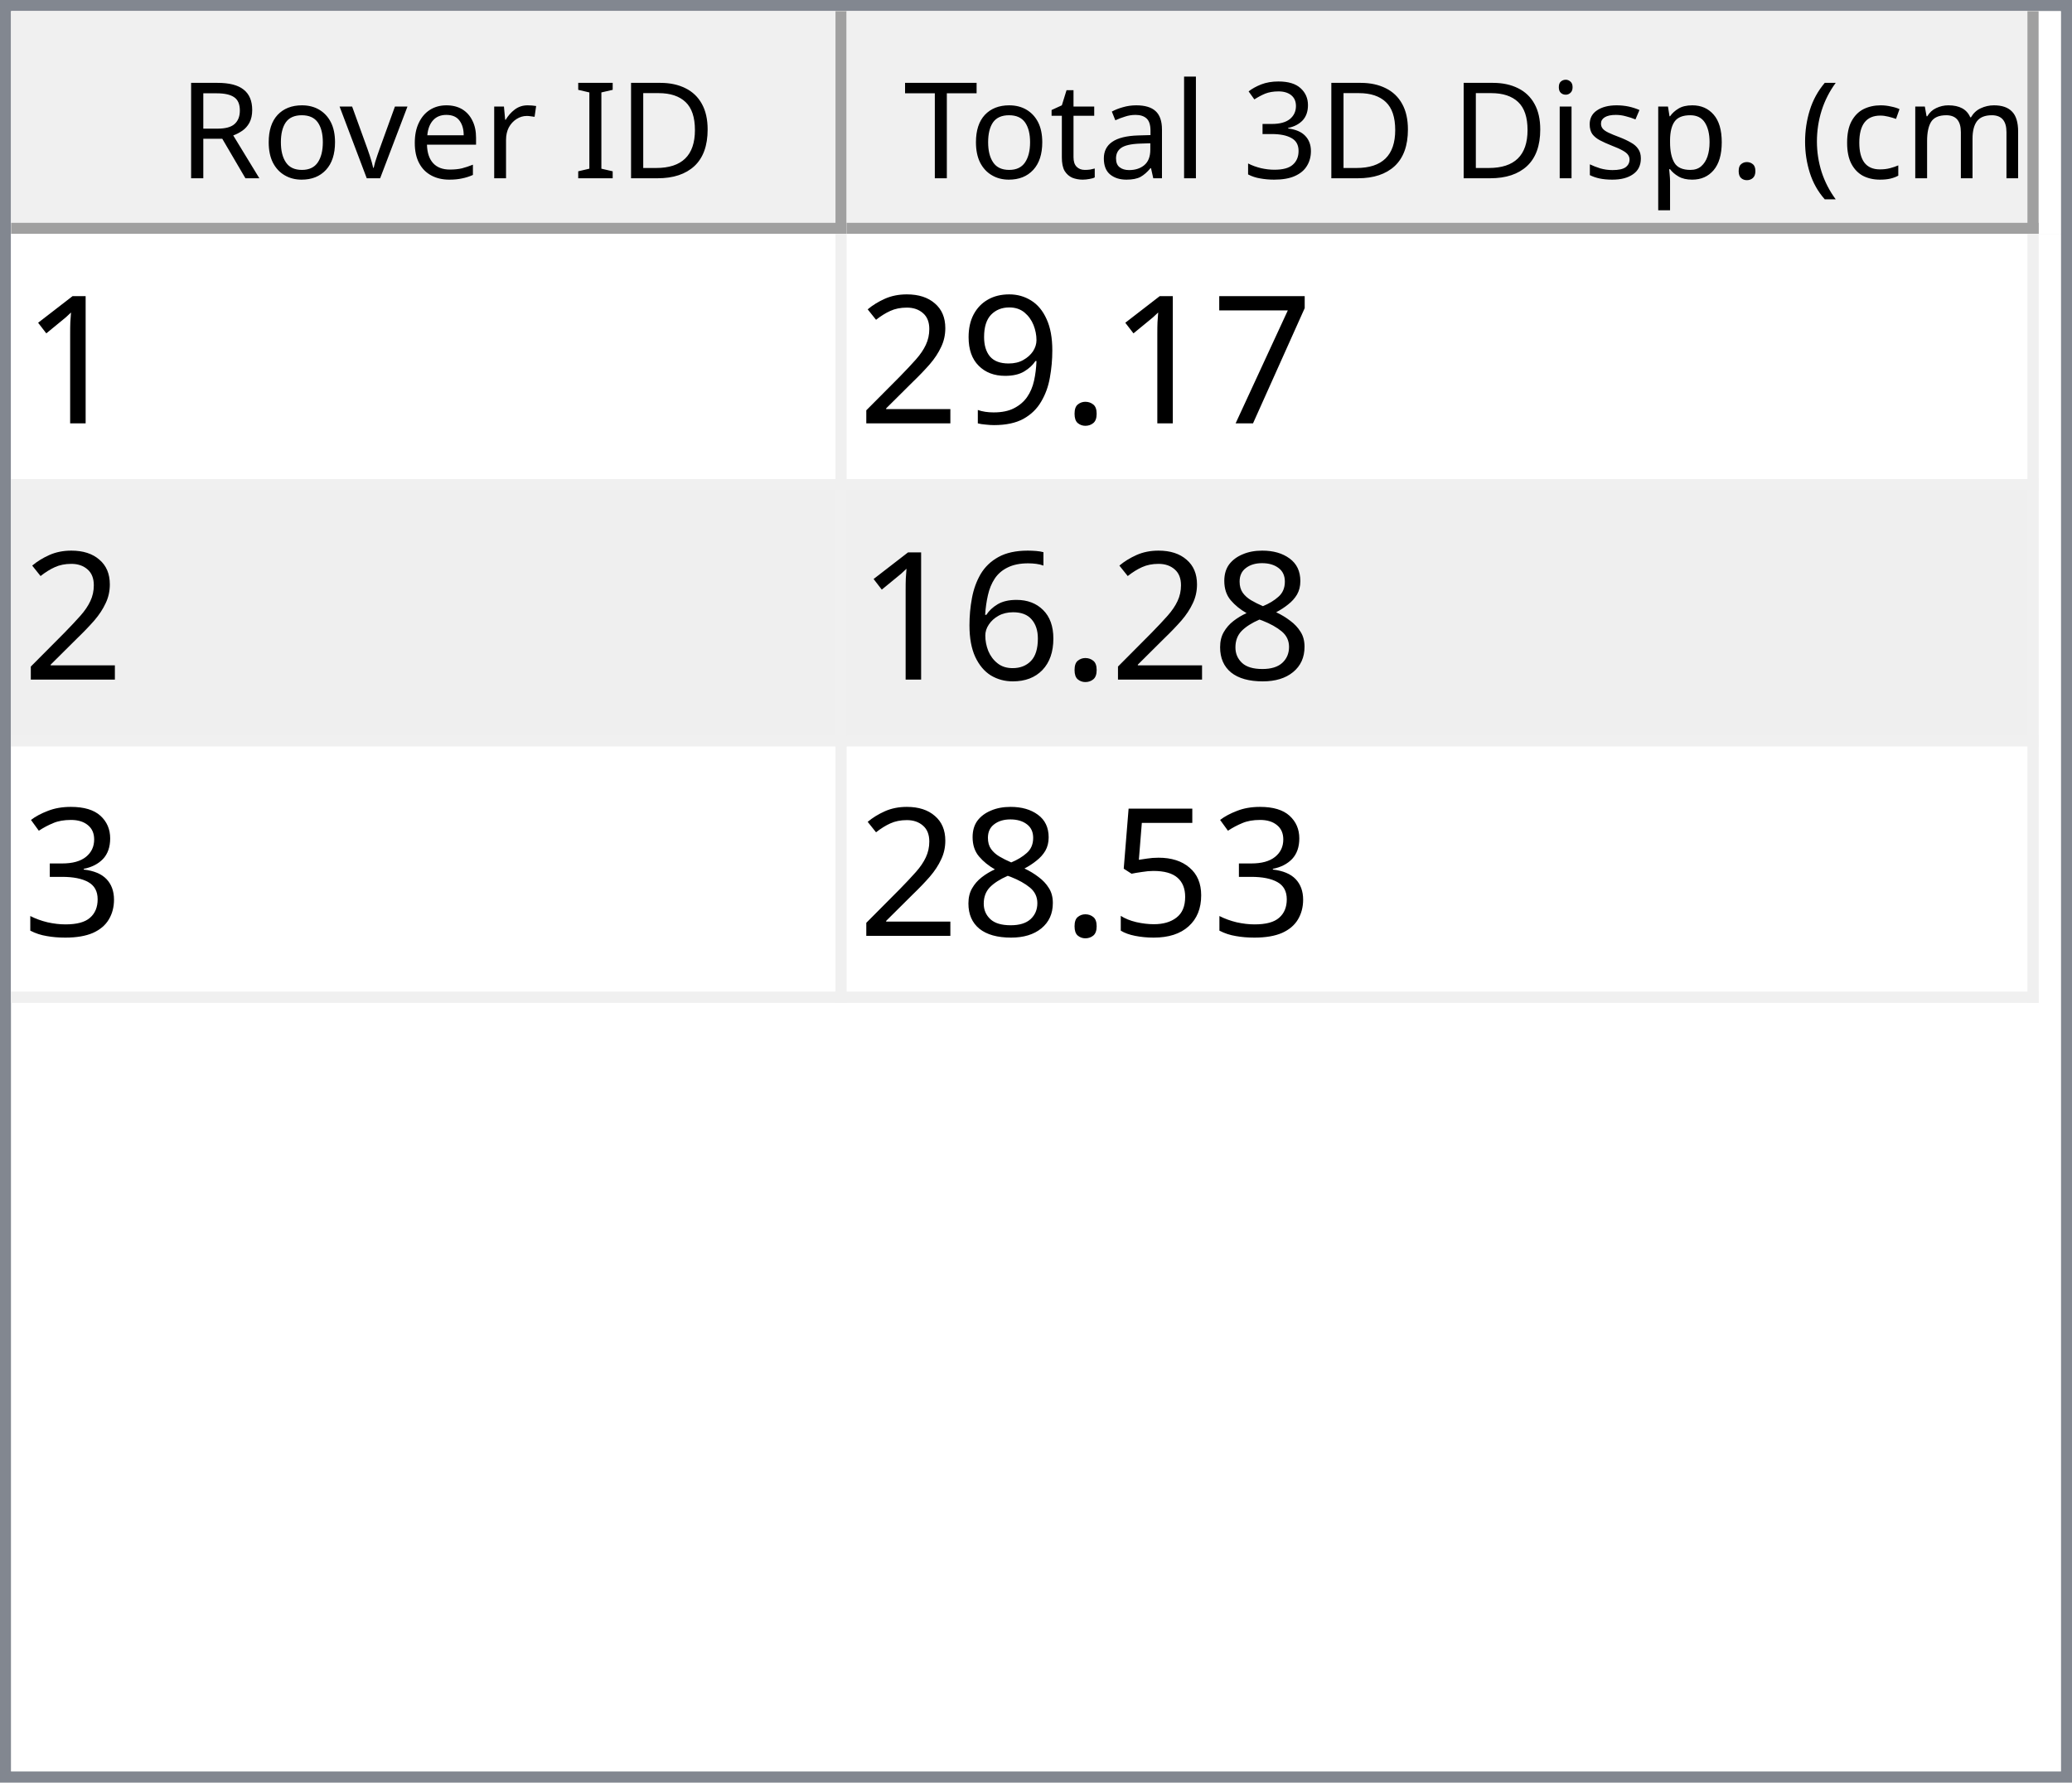
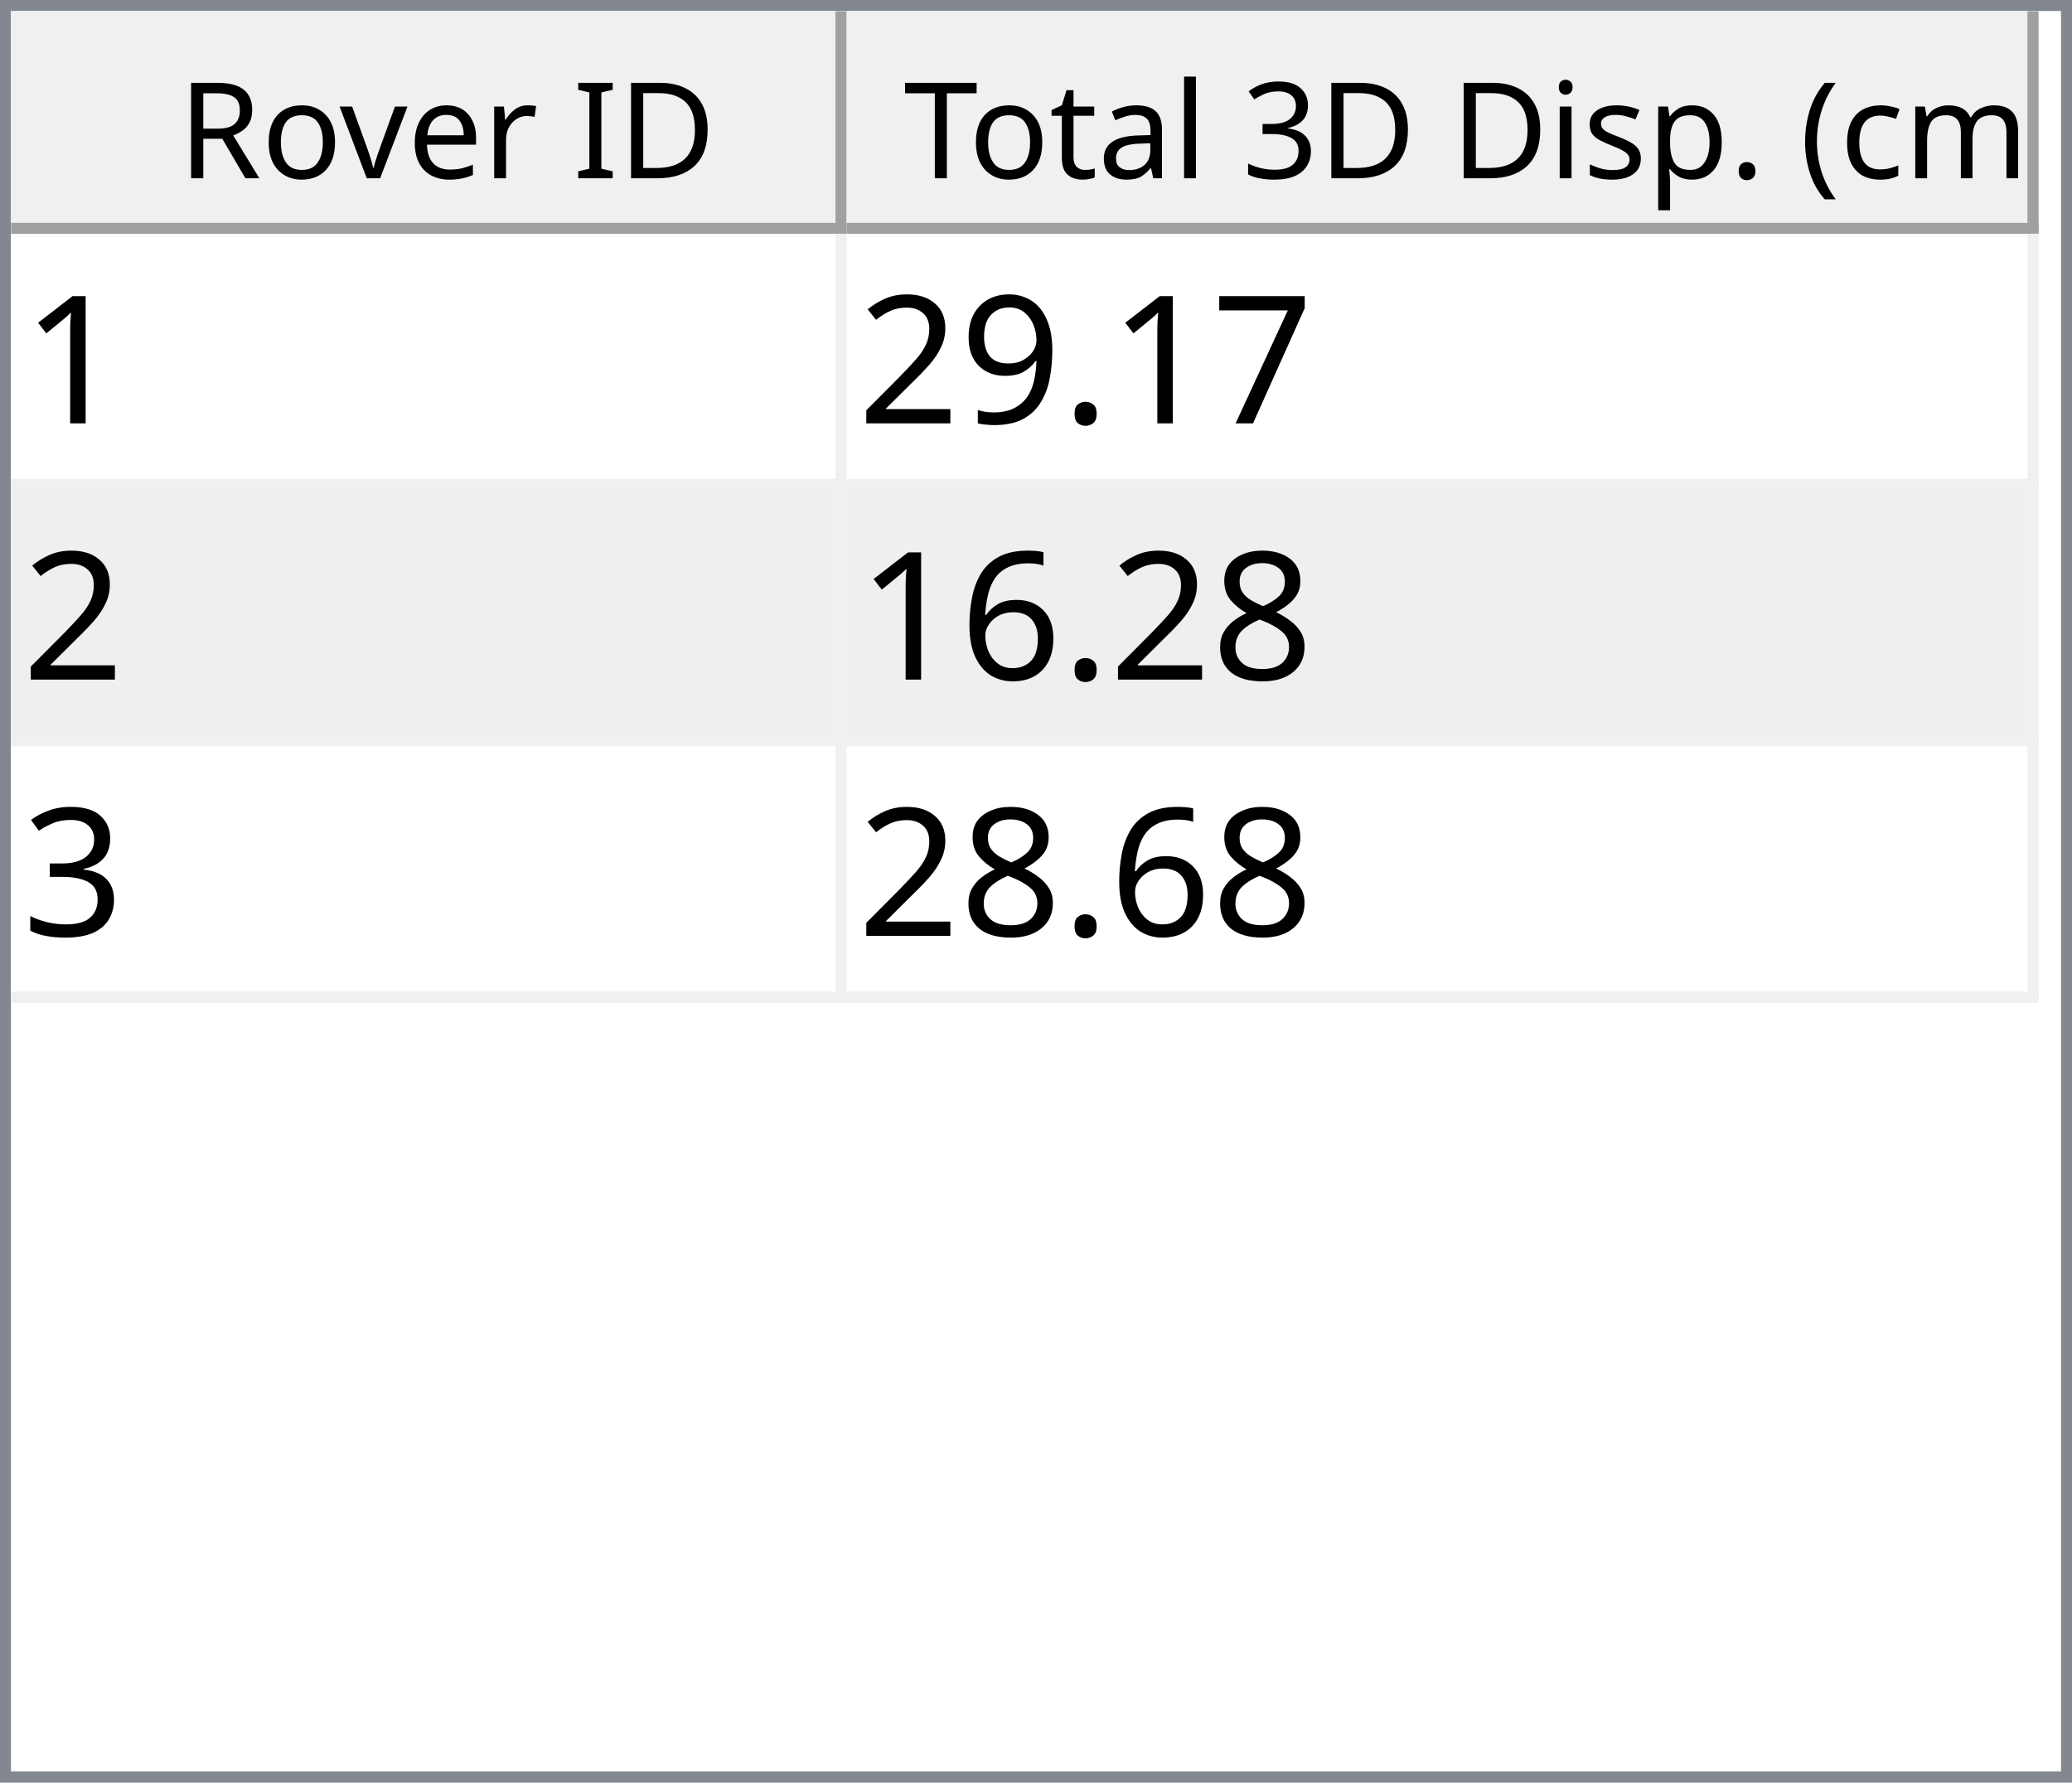
<svg xmlns="http://www.w3.org/2000/svg" style="fill-opacity:1; color-rendering:auto; color-interpolation:auto; text-rendering:auto; stroke:black; stroke-linecap:square; stroke-miterlimit:10; shape-rendering:auto; stroke-opacity:1; fill:black; stroke-dasharray:none; font-weight:normal; stroke-width:1; font-family:'Dialog'; font-style:normal; stroke-linejoin:miter; font-size:12px; stroke-dashoffset:0; image-rendering:auto;" width="186" height="160">
  <defs id="genericDefs" />
  <g>
    <defs id="defs1">
      <clipPath clipPathUnits="userSpaceOnUse" id="clipPath1">
        <path d="M0 0 L186 0 L186 160 L0 160 L0 0 Z" />
      </clipPath>
      <clipPath clipPathUnits="userSpaceOnUse" id="clipPath2">
        <path d="M0 0 L0 160 L186 160 L186 0 Z" />
      </clipPath>
      <clipPath clipPathUnits="userSpaceOnUse" id="clipPath3">
        <path d="M0 0 L0 20 L184 20 L184 0 Z" />
      </clipPath>
      <clipPath clipPathUnits="userSpaceOnUse" id="clipPath4">
        <path d="M0 0 L0 20 L75 20 L75 0 Z" />
      </clipPath>
      <clipPath clipPathUnits="userSpaceOnUse" id="clipPath5">
        <path d="M1 1 L1 19 L74 19 L74 1 Z" />
      </clipPath>
      <clipPath clipPathUnits="userSpaceOnUse" id="clipPath6">
        <path d="M0 0 L0 18 L73 18 L73 0 Z" />
      </clipPath>
      <clipPath clipPathUnits="userSpaceOnUse" id="clipPath7">
        <path d="M-0.5 -0.5 L-0.5 19.5 L74.5 19.5 L74.5 -0.5 Z" />
      </clipPath>
      <clipPath clipPathUnits="userSpaceOnUse" id="clipPath8">
        <path d="M0 0 L0 20 L107 20 L107 0 Z" />
      </clipPath>
      <clipPath clipPathUnits="userSpaceOnUse" id="clipPath9">
        <path d="M1 1 L1 19 L106 19 L106 1 Z" />
      </clipPath>
      <clipPath clipPathUnits="userSpaceOnUse" id="clipPath10">
        <path d="M0 0 L0 18 L105 18 L105 0 Z" />
      </clipPath>
      <clipPath clipPathUnits="userSpaceOnUse" id="clipPath11">
        <path d="M-0.5 -0.5 L-0.5 19.5 L106.5 19.5 L106.5 -0.5 Z" />
      </clipPath>
      <clipPath clipPathUnits="userSpaceOnUse" id="clipPath12">
        <path d="M0 0 L0 138 L184 138 L184 0 Z" />
      </clipPath>
      <clipPath clipPathUnits="userSpaceOnUse" id="clipPath13">
        <path d="M0 0 L0 69 L182 69 L182 0 Z" />
      </clipPath>
      <clipPath clipPathUnits="userSpaceOnUse" id="clipPath14">
        <path d="M-0.5 -0.5 L-0.5 68.5 L181.5 68.5 L181.5 -0.5 Z" />
      </clipPath>
      <clipPath clipPathUnits="userSpaceOnUse" id="clipPath15">
        <path d="M0 0 L0 22 L74 22 L74 0 Z" />
      </clipPath>
      <clipPath clipPathUnits="userSpaceOnUse" id="clipPath16">
        <path d="M0 0 L0 22 L106 22 L106 0 Z" />
      </clipPath>
      <font horiz-adv-x="64.551" id="font1">
        <font-face ascent="107.91" descent="25.098" units-per-em="100" style="font-style:normal; font-family:Segoe UI; font-weight:normal;" />
        <missing-glyph horiz-adv-x="64.551" d="M8.109 0 L8.109 68.266 L56.453 68.266 L56.453 0 L8.109 0 ZM15.328 7.234 L49.219 7.234 L49.219 61.031 L15.328 61.031 L15.328 7.234 Z" />
        <glyph unicode="D" horiz-adv-x="70.117" d="M9.188 0 L9.188 70.016 L28.516 70.016 Q65.531 70.016 65.531 35.891 Q65.531 19.672 55.25 9.836 Q44.969 0 27.734 0 L9.188 0 ZM17.391 62.594 L17.391 7.422 L27.828 7.422 Q41.609 7.422 49.273 14.797 Q56.938 22.172 56.938 35.688 Q56.938 62.594 28.328 62.594 L17.391 62.594 Z" />
        <glyph unicode="I" horiz-adv-x="26.611" d="M17.391 0 L9.188 0 L9.188 70.016 L17.391 70.016 L17.391 0 Z" />
        <glyph unicode=" " horiz-adv-x="27.393" d="" />
        <glyph unicode="r" horiz-adv-x="34.766" d="M34.188 41.891 Q32.078 43.5 28.125 43.5 Q23 43.5 19.555 38.672 Q16.109 33.844 16.109 25.484 L16.109 0 L8.109 0 L8.109 50 L16.109 50 L16.109 39.703 L16.312 39.703 Q18.016 44.969 21.531 47.922 Q25.047 50.875 29.391 50.875 Q32.516 50.875 34.188 50.203 L34.188 41.891 Z" />
        <glyph unicode="e" horiz-adv-x="52.295" d="M48.297 23 L12.984 23 Q13.188 14.656 17.484 10.109 Q21.781 5.562 29.297 5.562 Q37.75 5.562 44.828 11.141 L44.828 3.609 Q38.234 -1.172 27.391 -1.172 Q16.797 -1.172 10.742 5.641 Q4.688 12.453 4.688 24.812 Q4.688 36.469 11.305 43.82 Q17.922 51.172 27.734 51.172 Q37.547 51.172 42.922 44.828 Q48.297 38.484 48.297 27.203 L48.297 23 ZM40.094 29.781 Q40.047 36.719 36.75 40.578 Q33.453 44.438 27.594 44.438 Q21.922 44.438 17.969 40.383 Q14.016 36.328 13.094 29.781 L40.094 29.781 Z" />
        <glyph unicode="v" horiz-adv-x="47.9" d="M47.406 50 L27.484 0 L19.625 0 L0.688 50 L9.469 50 L22.172 13.672 Q23.578 9.672 23.922 6.688 L24.125 6.688 Q24.609 10.453 25.688 13.484 L38.969 50 L47.406 50 Z" />
        <glyph unicode="o" horiz-adv-x="58.594" d="M29 -1.172 Q17.922 -1.172 11.305 5.836 Q4.688 12.844 4.688 24.422 Q4.688 37.016 11.57 44.094 Q18.453 51.172 30.172 51.172 Q41.359 51.172 47.633 44.289 Q53.906 37.406 53.906 25.203 Q53.906 13.234 47.141 6.031 Q40.375 -1.172 29 -1.172 ZM29.594 44.438 Q21.875 44.438 17.383 39.188 Q12.891 33.938 12.891 24.703 Q12.891 15.828 17.43 10.695 Q21.969 5.562 29.594 5.562 Q37.359 5.562 41.531 10.594 Q45.703 15.625 45.703 24.906 Q45.703 34.281 41.531 39.359 Q37.359 44.438 29.594 44.438 Z" />
        <glyph unicode="R" horiz-adv-x="59.814" d="M59.375 0 L49.609 0 L37.891 19.625 Q36.281 22.359 34.766 24.289 Q33.25 26.219 31.664 27.438 Q30.078 28.656 28.25 29.219 Q26.422 29.781 24.125 29.781 L17.391 29.781 L17.391 0 L9.188 0 L9.188 70.016 L30.078 70.016 Q34.672 70.016 38.555 68.867 Q42.438 67.719 45.289 65.375 Q48.141 63.031 49.758 59.547 Q51.375 56.062 51.375 51.375 Q51.375 47.703 50.273 44.656 Q49.172 41.609 47.148 39.211 Q45.125 36.812 42.266 35.133 Q39.406 33.453 35.844 32.516 L35.844 32.328 Q37.594 31.547 38.891 30.547 Q40.188 29.547 41.359 28.18 Q42.531 26.812 43.68 25.078 Q44.828 23.344 46.234 21.047 L59.375 0 ZM17.391 62.594 L17.391 37.203 L28.516 37.203 Q31.594 37.203 34.203 38.133 Q36.812 39.062 38.719 40.797 Q40.625 42.531 41.703 45.047 Q42.781 47.562 42.781 50.688 Q42.781 56.297 39.141 59.445 Q35.5 62.594 28.609 62.594 L17.391 62.594 Z" />
        <glyph unicode=")" horiz-adv-x="30.176" d="M8.297 -15.922 L1.172 -15.922 Q16.406 2.344 16.406 26.812 Q16.406 51.469 1.078 70.016 L8.297 70.016 Q23.531 52.156 23.531 26.703 Q23.531 1.375 8.297 -15.922 Z" />
        <glyph unicode="m" horiz-adv-x="86.133" d="M79.109 0 L71.094 0 L71.094 28.719 Q71.094 37.016 68.531 40.727 Q65.969 44.438 59.906 44.438 Q54.781 44.438 51.195 39.75 Q47.609 35.062 47.609 28.516 L47.609 0 L39.594 0 L39.594 29.688 Q39.594 44.438 28.219 44.438 Q22.953 44.438 19.531 40.016 Q16.109 35.594 16.109 28.516 L16.109 0 L8.109 0 L8.109 50 L16.109 50 L16.109 42.094 L16.312 42.094 Q21.625 51.172 31.844 51.172 Q36.969 51.172 40.773 48.312 Q44.578 45.453 46 40.828 Q51.562 51.172 62.594 51.172 Q79.109 51.172 79.109 30.812 L79.109 0 Z" />
        <glyph unicode="c" horiz-adv-x="46.191" d="M42.188 2.297 Q36.422 -1.172 28.516 -1.172 Q17.828 -1.172 11.258 5.789 Q4.688 12.75 4.688 23.828 Q4.688 36.188 11.766 43.68 Q18.844 51.172 30.672 51.172 Q37.25 51.172 42.281 48.734 L42.281 40.531 Q36.719 44.438 30.375 44.438 Q22.703 44.438 17.797 38.945 Q12.891 33.453 12.891 24.516 Q12.891 15.719 17.508 10.641 Q22.125 5.562 29.891 5.562 Q36.422 5.562 42.188 9.906 L42.188 2.297 Z" />
        <glyph unicode="(" horiz-adv-x="30.176" d="M29.109 -15.922 L21.969 -15.922 Q6.844 1.375 6.844 26.703 Q6.844 52.156 21.969 70.016 L29.203 70.016 Q13.875 51.469 13.875 26.812 Q13.875 2.344 29.109 -15.922 Z" />
        <glyph unicode="." horiz-adv-x="21.68" d="M10.891 -1.078 Q8.641 -1.078 7.055 0.539 Q5.469 2.156 5.469 4.391 Q5.469 6.641 7.055 8.273 Q8.641 9.906 10.891 9.906 Q13.188 9.906 14.797 8.273 Q16.406 6.641 16.406 4.391 Q16.406 2.156 14.797 0.539 Q13.188 -1.078 10.891 -1.078 Z" />
        <glyph unicode="p" horiz-adv-x="58.789" d="M16.312 7.234 L16.109 7.234 L16.109 -23 L8.109 -23 L8.109 50 L16.109 50 L16.109 41.219 L16.312 41.219 Q22.219 51.172 33.594 51.172 Q43.266 51.172 48.688 44.461 Q54.109 37.75 54.109 26.469 Q54.109 13.922 48 6.375 Q41.891 -1.172 31.297 -1.172 Q21.578 -1.172 16.312 7.234 ZM16.109 27.391 L16.109 20.406 Q16.109 14.203 20.141 9.883 Q24.172 5.562 30.375 5.562 Q37.641 5.562 41.773 11.133 Q45.906 16.703 45.906 26.609 Q45.906 34.969 42.047 39.703 Q38.188 44.438 31.594 44.438 Q24.609 44.438 20.359 39.578 Q16.109 34.719 16.109 27.391 Z" />
        <glyph unicode="s" horiz-adv-x="42.432" d="M5.078 1.812 L5.078 10.406 Q11.625 5.562 19.484 5.562 Q30.031 5.562 30.031 12.594 Q30.031 14.594 29.125 15.992 Q28.219 17.391 26.68 18.461 Q25.141 19.531 23.07 20.383 Q21 21.234 18.609 22.172 Q15.281 23.484 12.766 24.828 Q10.25 26.172 8.57 27.859 Q6.891 29.547 6.031 31.695 Q5.172 33.844 5.172 36.719 Q5.172 40.234 6.789 42.945 Q8.406 45.656 11.086 47.484 Q13.766 49.312 17.211 50.242 Q20.656 51.172 24.312 51.172 Q30.812 51.172 35.938 48.922 L35.938 40.828 Q30.422 44.438 23.25 44.438 Q21 44.438 19.195 43.922 Q17.391 43.406 16.094 42.477 Q14.797 41.547 14.086 40.258 Q13.375 38.969 13.375 37.406 Q13.375 35.453 14.086 34.133 Q14.797 32.812 16.164 31.789 Q17.531 30.766 19.484 29.938 Q21.438 29.109 23.922 28.125 Q27.25 26.859 29.883 25.516 Q32.516 24.172 34.375 22.484 Q36.234 20.797 37.234 18.602 Q38.234 16.406 38.234 13.375 Q38.234 9.672 36.602 6.938 Q34.969 4.203 32.234 2.398 Q29.5 0.594 25.93 -0.289 Q22.359 -1.172 18.453 -1.172 Q10.75 -1.172 5.078 1.812 Z" />
        <glyph unicode="i" horiz-adv-x="24.219" d="M12.203 62.703 Q10.062 62.703 8.547 64.164 Q7.031 65.625 7.031 67.875 Q7.031 70.125 8.547 71.609 Q10.062 73.094 12.203 73.094 Q14.406 73.094 15.945 71.609 Q17.484 70.125 17.484 67.875 Q17.484 65.719 15.945 64.211 Q14.406 62.703 12.203 62.703 ZM16.109 0 L8.109 0 L8.109 50 L16.109 50 L16.109 0 Z" />
        <glyph unicode="3" horiz-adv-x="53.906" d="M46.531 19.828 Q46.531 15.094 44.75 11.211 Q42.969 7.328 39.719 4.57 Q36.469 1.812 31.93 0.297 Q27.391 -1.219 21.922 -1.219 Q11.922 -1.219 6 2.594 L6 11.188 Q13.094 5.609 22.219 5.609 Q25.875 5.609 28.828 6.539 Q31.781 7.469 33.906 9.227 Q36.031 10.984 37.18 13.477 Q38.328 15.969 38.328 19.094 Q38.328 32.812 18.797 32.812 L12.984 32.812 L12.984 39.594 L18.5 39.594 Q35.797 39.594 35.797 52.484 Q35.797 64.406 22.609 64.406 Q15.188 64.406 8.688 59.422 L8.688 67.188 Q15.375 71.188 24.609 71.188 Q29 71.188 32.57 69.969 Q36.141 68.75 38.68 66.555 Q41.219 64.359 42.609 61.281 Q44 58.203 44 54.5 Q44 40.672 30.031 36.719 L30.031 36.531 Q33.594 36.141 36.625 34.797 Q39.656 33.453 41.852 31.305 Q44.047 29.156 45.289 26.25 Q46.531 23.344 46.531 19.828 Z" />
        <glyph unicode="l" horiz-adv-x="24.219" d="M16.109 0 L8.109 0 L8.109 74.031 L16.109 74.031 L16.109 0 Z" />
        <glyph unicode="a" horiz-adv-x="50.879" d="M43.891 0 L35.891 0 L35.891 7.812 L35.688 7.812 Q30.469 -1.172 20.312 -1.172 Q12.844 -1.172 8.617 2.781 Q4.391 6.734 4.391 13.281 Q4.391 27.297 20.906 29.594 L35.891 31.688 Q35.891 44.438 25.594 44.438 Q16.547 44.438 9.281 38.281 L9.281 46.484 Q16.656 51.172 26.266 51.172 Q43.891 51.172 43.891 32.516 L43.891 0 ZM35.891 25.297 L23.828 23.641 Q18.266 22.859 15.43 20.875 Q12.594 18.891 12.594 13.875 Q12.594 10.203 15.211 7.883 Q17.828 5.562 22.172 5.562 Q28.125 5.562 32.008 9.742 Q35.891 13.922 35.891 20.312 L35.891 25.297 Z" />
        <glyph unicode="t" horiz-adv-x="33.887" d="M31.297 0.484 Q28.469 -1.078 23.828 -1.078 Q10.688 -1.078 10.688 13.578 L10.688 43.172 L2.094 43.172 L2.094 50 L10.688 50 L10.688 62.203 L18.703 64.797 L18.703 50 L31.297 50 L31.297 43.172 L18.703 43.172 L18.703 14.984 Q18.703 9.969 20.414 7.82 Q22.125 5.672 26.078 5.672 Q29.109 5.672 31.297 7.328 L31.297 0.484 Z" />
        <glyph unicode="T" horiz-adv-x="52.393" d="M50.594 62.594 L30.375 62.594 L30.375 0 L22.172 0 L22.172 62.594 L2 62.594 L2 70.016 L50.594 70.016 L50.594 62.594 Z" />
      </font>
      <font horiz-adv-x="75.0" id="font2">
        <font-face ascent="100.537" descent="21.973" units-per-em="100" style="font-style:normal; font-family:sans-serif; font-weight:normal;" />
        <missing-glyph horiz-adv-x="75.0" d="M12.5 0 L12.5 62.5 L62.5 62.5 L62.5 0 L12.5 0 ZM14.062 1.562 L60.938 1.562 L60.938 60.938 L14.062 60.938 L14.062 1.562 Z" />
        <glyph unicode="1" horiz-adv-x="55.615" d="M37.25 0 L28.469 0 L28.469 56 Q25.297 52.984 20.141 49.953 Q14.984 46.922 10.891 45.406 L10.891 53.906 Q18.266 57.375 23.781 62.305 Q29.297 67.234 31.594 71.875 L37.25 71.875 L37.25 0 Z" />
        <glyph unicode="7" horiz-adv-x="55.615" d="M4.734 62.203 L4.734 70.656 L51.078 70.656 L51.078 63.812 Q44.234 56.547 37.523 44.484 Q30.812 32.422 27.156 19.672 Q24.516 10.688 23.781 0 L14.75 0 Q14.891 8.453 18.062 20.414 Q21.234 32.375 27.172 43.484 Q33.109 54.594 39.797 62.203 L4.734 62.203 Z" />
        <glyph unicode="." horiz-adv-x="27.783" d="M9.078 0 L9.078 10.016 L19.094 10.016 L19.094 0 L9.078 0 Z" />
        <glyph unicode="9" horiz-adv-x="55.615" d="M5.469 16.547 L13.922 17.328 Q14.984 11.375 18.016 8.688 Q21.047 6 25.781 6 Q29.828 6 32.883 7.859 Q35.938 9.719 37.891 12.82 Q39.844 15.922 41.164 21.195 Q42.484 26.469 42.484 31.938 Q42.484 32.516 42.438 33.688 Q39.797 29.5 35.234 26.883 Q30.672 24.266 25.344 24.266 Q16.453 24.266 10.305 30.711 Q4.156 37.156 4.156 47.703 Q4.156 58.594 10.578 65.234 Q17 71.875 26.656 71.875 Q33.641 71.875 39.43 68.117 Q45.219 64.359 48.219 57.398 Q51.219 50.438 51.219 37.25 Q51.219 23.531 48.242 15.406 Q45.266 7.281 39.383 3.031 Q33.5 -1.219 25.594 -1.219 Q17.188 -1.219 11.867 3.445 Q6.547 8.109 5.469 16.547 ZM41.453 48.141 Q41.453 55.719 37.43 60.156 Q33.406 64.594 27.734 64.594 Q21.875 64.594 17.531 59.812 Q13.188 55.031 13.188 47.406 Q13.188 40.578 17.312 36.305 Q21.438 32.031 27.484 32.031 Q33.594 32.031 37.523 36.305 Q41.453 40.578 41.453 48.141 Z" />
        <glyph unicode="2" horiz-adv-x="55.615" d="M50.344 8.453 L50.344 0 L3.031 0 Q2.938 3.172 4.047 6.109 Q5.859 10.938 9.836 15.625 Q13.812 20.312 21.344 26.469 Q33.016 36.031 37.117 41.625 Q41.219 47.219 41.219 52.203 Q41.219 57.422 37.477 61.008 Q33.734 64.594 27.734 64.594 Q21.391 64.594 17.578 60.789 Q13.766 56.984 13.719 50.25 L4.688 51.172 Q5.609 61.281 11.664 66.578 Q17.719 71.875 27.938 71.875 Q38.234 71.875 44.242 66.164 Q50.25 60.453 50.25 52 Q50.25 47.703 48.492 43.555 Q46.734 39.406 42.656 34.812 Q38.578 30.219 29.109 22.219 Q21.188 15.578 18.945 13.211 Q16.703 10.844 15.234 8.453 L50.344 8.453 Z" />
        <glyph unicode="8" horiz-adv-x="55.615" d="M17.672 38.812 Q12.203 40.828 9.57 44.539 Q6.938 48.25 6.938 53.422 Q6.938 61.234 12.555 66.555 Q18.172 71.875 27.484 71.875 Q36.859 71.875 42.578 66.43 Q48.297 60.984 48.297 53.172 Q48.297 48.188 45.68 44.508 Q43.062 40.828 37.75 38.812 Q44.344 36.672 47.781 31.883 Q51.219 27.094 51.219 20.453 Q51.219 11.281 44.727 5.031 Q38.234 -1.219 27.641 -1.219 Q17.047 -1.219 10.547 5.055 Q4.047 11.328 4.047 20.703 Q4.047 27.688 7.594 32.398 Q11.141 37.109 17.672 38.812 ZM15.922 53.719 Q15.922 48.641 19.195 45.414 Q22.469 42.188 27.688 42.188 Q32.766 42.188 36.016 45.383 Q39.266 48.578 39.266 53.219 Q39.266 58.062 35.914 61.359 Q32.562 64.656 27.594 64.656 Q22.562 64.656 19.242 61.43 Q15.922 58.203 15.922 53.719 ZM13.094 20.656 Q13.094 16.891 14.875 13.375 Q16.656 9.859 20.172 7.93 Q23.688 6 27.734 6 Q34.031 6 38.133 10.055 Q42.234 14.109 42.234 20.359 Q42.234 26.703 38.016 30.859 Q33.797 35.016 27.438 35.016 Q21.234 35.016 17.164 30.914 Q13.094 26.812 13.094 20.656 Z" />
        <glyph unicode="6" horiz-adv-x="55.615" d="M49.75 54.047 L41.016 53.375 Q39.844 58.547 37.703 60.891 Q34.125 64.656 28.906 64.656 Q24.703 64.656 21.531 62.312 Q17.391 59.281 14.992 53.469 Q12.594 47.656 12.5 36.922 Q15.672 41.75 20.266 44.094 Q24.859 46.438 29.891 46.438 Q38.672 46.438 44.852 39.969 Q51.031 33.5 51.031 23.25 Q51.031 16.5 48.125 10.719 Q45.219 4.938 40.141 1.859 Q35.062 -1.219 28.609 -1.219 Q17.625 -1.219 10.695 6.859 Q3.766 14.938 3.766 33.5 Q3.766 54.25 11.422 63.672 Q18.109 71.875 29.438 71.875 Q37.891 71.875 43.289 67.141 Q48.688 62.406 49.75 54.047 ZM13.875 23.188 Q13.875 18.656 15.797 14.508 Q17.719 10.359 21.188 8.18 Q24.656 6 28.469 6 Q34.031 6 38.039 10.492 Q42.047 14.984 42.047 22.703 Q42.047 30.125 38.086 34.398 Q34.125 38.672 28.125 38.672 Q22.172 38.672 18.023 34.398 Q13.875 30.125 13.875 23.188 Z" />
        <glyph unicode="3" horiz-adv-x="55.615" d="M4.203 18.891 L12.984 20.062 Q14.5 12.594 18.141 9.297 Q21.781 6 27 6 Q33.203 6 37.477 10.297 Q41.75 14.594 41.75 20.953 Q41.75 27 37.797 30.93 Q33.844 34.859 27.734 34.859 Q25.25 34.859 21.531 33.891 L22.516 41.609 Q23.391 41.5 23.922 41.5 Q29.547 41.5 34.039 44.43 Q38.531 47.359 38.531 53.469 Q38.531 58.297 35.258 61.477 Q31.984 64.656 26.812 64.656 Q21.688 64.656 18.266 61.43 Q14.844 58.203 13.875 51.766 L5.078 53.328 Q6.688 62.156 12.398 67.016 Q18.109 71.875 26.609 71.875 Q32.469 71.875 37.398 69.359 Q42.328 66.844 44.945 62.5 Q47.562 58.156 47.562 53.266 Q47.562 48.641 45.07 44.828 Q42.578 41.016 37.703 38.766 Q44.047 37.312 47.562 32.695 Q51.078 28.078 51.078 21.141 Q51.078 11.766 44.242 5.25 Q37.406 -1.266 26.953 -1.266 Q17.531 -1.266 11.305 4.352 Q5.078 9.969 4.203 18.891 Z" />
-         <glyph unicode="5" horiz-adv-x="55.615" d="M4.156 18.75 L13.375 19.531 Q14.406 12.797 18.141 9.398 Q21.875 6 27.156 6 Q33.5 6 37.891 10.789 Q42.281 15.578 42.281 23.484 Q42.281 31 38.062 35.352 Q33.844 39.703 27 39.703 Q22.75 39.703 19.336 37.773 Q15.922 35.844 13.969 32.766 L5.719 33.844 L12.641 70.609 L48.25 70.609 L48.25 62.203 L19.672 62.203 L15.828 42.969 Q22.266 47.469 29.344 47.469 Q38.719 47.469 45.164 40.969 Q51.609 34.469 51.609 24.266 Q51.609 14.547 45.953 7.469 Q39.062 -1.219 27.156 -1.219 Q17.391 -1.219 11.211 4.25 Q5.031 9.719 4.156 18.75 Z" />
      </font>
    </defs>
    <g style="fill:white; stroke:white;">
      <rect x="0" y="0" width="186" style="clip-path:url(#clipPath1); stroke:none;" height="160" />
    </g>
    <g style="fill:white; text-rendering:optimizeSpeed; color-rendering:optimizeSpeed; image-rendering:optimizeSpeed; shape-rendering:crispEdges; stroke:white; color-interpolation:sRGB;">
      <rect x="0" width="186" height="160" y="0" style="stroke:none;" />
      <path style="stroke:none;" d="M0 160 L186 160 L186 0 L0 0 Z" />
    </g>
    <g style="fill:rgb(240,240,240); font-family:'Segoe UI'; stroke:rgb(240,240,240);">
      <rect x="0" y="0" width="186" style="clip-path:url(#clipPath2); stroke:none;" height="160" />
    </g>
    <g style="fill:rgb(130,135,144); font-family:'Segoe UI'; stroke:rgb(130,135,144);">
      <path d="M0 0 L186 0 L186 160 L0 160 L0 0 ZM1 1 L185 1 L185 159 L1 159 L1 1 Z" style="fill-rule:evenodd; clip-path:url(#clipPath2); stroke:none;" />
    </g>
    <g style="fill:white; font-family:'Segoe UI'; stroke:white;" transform="translate(1,1)">
      <rect x="0" y="0" width="184" style="clip-path:url(#clipPath3); stroke:none;" height="20" />
    </g>
    <g style="fill:rgb(240,240,240); font-family:'Segoe UI'; stroke:rgb(240,240,240);" transform="translate(1,1)">
      <rect x="0" y="0" width="75" style="clip-path:url(#clipPath4); stroke:none;" height="20" />
    </g>
    <g style="font-family:'Segoe UI';" transform="translate(2,2)">
      <text x="14" xml:space="preserve" y="14" style="clip-path:url(#clipPath6); stroke:none;">Rover ID</text>
    </g>
    <g style="fill:rgb(160,160,160); font-family:'Segoe UI'; stroke:rgb(160,160,160); stroke-linejoin:bevel;" transform="translate(1.5,1.5)">
      <line x1="74" x2="74" y1="0" style="fill:none; clip-path:url(#clipPath7);" y2="19" />
    </g>
    <g style="fill:rgb(160,160,160); font-family:'Segoe UI'; stroke:rgb(160,160,160); stroke-linejoin:bevel;" transform="matrix(1,0,0,1,1,1) translate(0.5,0.5)">
      <line x1="0" x2="74" y1="19" style="fill:none; clip-path:url(#clipPath7);" y2="19" />
    </g>
    <g style="fill:rgb(240,240,240); font-family:'Segoe UI'; stroke:rgb(240,240,240);" transform="translate(76,1)">
      <rect x="0" y="0" width="107" style="clip-path:url(#clipPath8); stroke:none;" height="20" />
    </g>
    <g style="font-family:'Segoe UI';" transform="translate(77,2)">
      <text x="1" xml:space="preserve" y="14" style="clip-path:url(#clipPath10); stroke:none;"> Total 3D Disp. (cm)</text>
    </g>
    <g style="fill:rgb(160,160,160); font-family:'Segoe UI'; stroke:rgb(160,160,160); stroke-linejoin:bevel;" transform="translate(76.5,1.5)">
      <line x1="106" x2="106" y1="0" style="fill:none; clip-path:url(#clipPath11);" y2="19" />
    </g>
    <g style="fill:rgb(160,160,160); font-family:'Segoe UI'; stroke:rgb(160,160,160); stroke-linejoin:bevel;" transform="matrix(1,0,0,1,76,1) translate(0.5,0.5)">
      <line x1="0" x2="106" y1="19" style="fill:none; clip-path:url(#clipPath11);" y2="19" />
    </g>
    <g style="fill:white; font-family:'Segoe UI'; stroke:white;" transform="translate(1,21)">
      <rect x="0" y="0" width="184" style="clip-path:url(#clipPath12); stroke:none;" height="138" />
    </g>
    <g style="fill:rgb(240,240,240); font-size:16px; font-family:sans-serif; stroke:rgb(240,240,240);" transform="translate(1,21)">
      <rect x="0" y="0" width="182" style="clip-path:url(#clipPath13); stroke:none;" height="69" />
      <line transform="translate(0.5,0.5)" x1="0" x2="181" y1="22" style="clip-path:url(#clipPath14); fill:none; stroke-linejoin:bevel;" y2="22" />
    </g>
    <g transform="matrix(1,0,0,1,1,21) translate(0.5,0.5)" style="fill:rgb(240,240,240); font-size:16px; font-family:sans-serif; stroke:rgb(240,240,240); stroke-linejoin:bevel;">
      <line x1="0" x2="181" y1="45" style="fill:none; clip-path:url(#clipPath14);" y2="45" />
    </g>
    <g transform="matrix(1,0,0,1,1,21) translate(0.5,0.5)" style="fill:rgb(240,240,240); font-size:16px; font-family:sans-serif; stroke:rgb(240,240,240); stroke-linejoin:bevel;">
      <line x1="0" x2="181" y1="68" style="fill:none; clip-path:url(#clipPath14);" y2="68" />
    </g>
    <g transform="matrix(1,0,0,1,1,21) translate(0.5,0.5)" style="fill:rgb(240,240,240); font-size:16px; font-family:sans-serif; stroke:rgb(240,240,240); stroke-linejoin:bevel;">
      <line x1="74" x2="74" y1="0" style="fill:none; clip-path:url(#clipPath14);" y2="68" />
    </g>
    <g transform="matrix(1,0,0,1,1,21) translate(0.5,0.5)" style="fill:rgb(240,240,240); font-size:16px; font-family:sans-serif; stroke:rgb(240,240,240); stroke-linejoin:bevel;">
      <line x1="181" x2="181" y1="0" style="fill:none; clip-path:url(#clipPath14);" y2="68" />
    </g>
    <g style="fill:white; font-size:16px; font-family:sans-serif; stroke:white;" transform="matrix(1,0,0,1,1,21)">
      <rect x="0" y="0" width="74" style="clip-path:url(#clipPath15); stroke:none;" height="22" />
      <text x="1" y="17" style="fill:black; clip-path:url(#clipPath15); stroke:none;" xml:space="preserve">1</text>
    </g>
    <g style="fill:white; font-size:16px; font-family:sans-serif; stroke:white;" transform="matrix(1,0,0,1,1,21) translate(75,0)">
      <rect x="0" y="0" width="106" style="clip-path:url(#clipPath16); stroke:none;" height="22" />
      <text x="1" y="17" style="fill:black; clip-path:url(#clipPath16); stroke:none;" xml:space="preserve">29.17</text>
    </g>
    <g style="fill:rgb(239,239,239); font-size:16px; font-family:sans-serif; stroke:rgb(239,239,239);" transform="matrix(1,0,0,1,1,21) translate(0,23)">
      <rect x="0" y="0" width="74" style="clip-path:url(#clipPath15); stroke:none;" height="22" />
      <text x="1" y="17" style="fill:black; clip-path:url(#clipPath15); stroke:none;" xml:space="preserve">2</text>
    </g>
    <g style="fill:rgb(239,239,239); font-size:16px; font-family:sans-serif; stroke:rgb(239,239,239);" transform="matrix(1,0,0,1,1,21) translate(75,23)">
      <rect x="0" y="0" width="106" style="clip-path:url(#clipPath16); stroke:none;" height="22" />
      <text x="1" y="17" style="fill:black; clip-path:url(#clipPath16); stroke:none;" xml:space="preserve">16.28</text>
    </g>
    <g style="fill:white; font-size:16px; font-family:sans-serif; stroke:white;" transform="matrix(1,0,0,1,1,21) translate(0,46)">
      <rect x="0" y="0" width="74" style="clip-path:url(#clipPath15); stroke:none;" height="22" />
      <text x="1" y="17" style="fill:black; clip-path:url(#clipPath15); stroke:none;" xml:space="preserve">3</text>
    </g>
    <g style="fill:white; font-size:16px; font-family:sans-serif; stroke:white;" transform="matrix(1,0,0,1,1,21) translate(75,46)">
      <rect x="0" y="0" width="106" style="clip-path:url(#clipPath16); stroke:none;" height="22" />
-       <text x="1" y="17" style="fill:black; clip-path:url(#clipPath16); stroke:none;" xml:space="preserve">28.53</text>
+       <text x="1" y="17" style="fill:black; clip-path:url(#clipPath16); stroke:none;" xml:space="preserve">28.68</text>
    </g>
  </g>
</svg>
